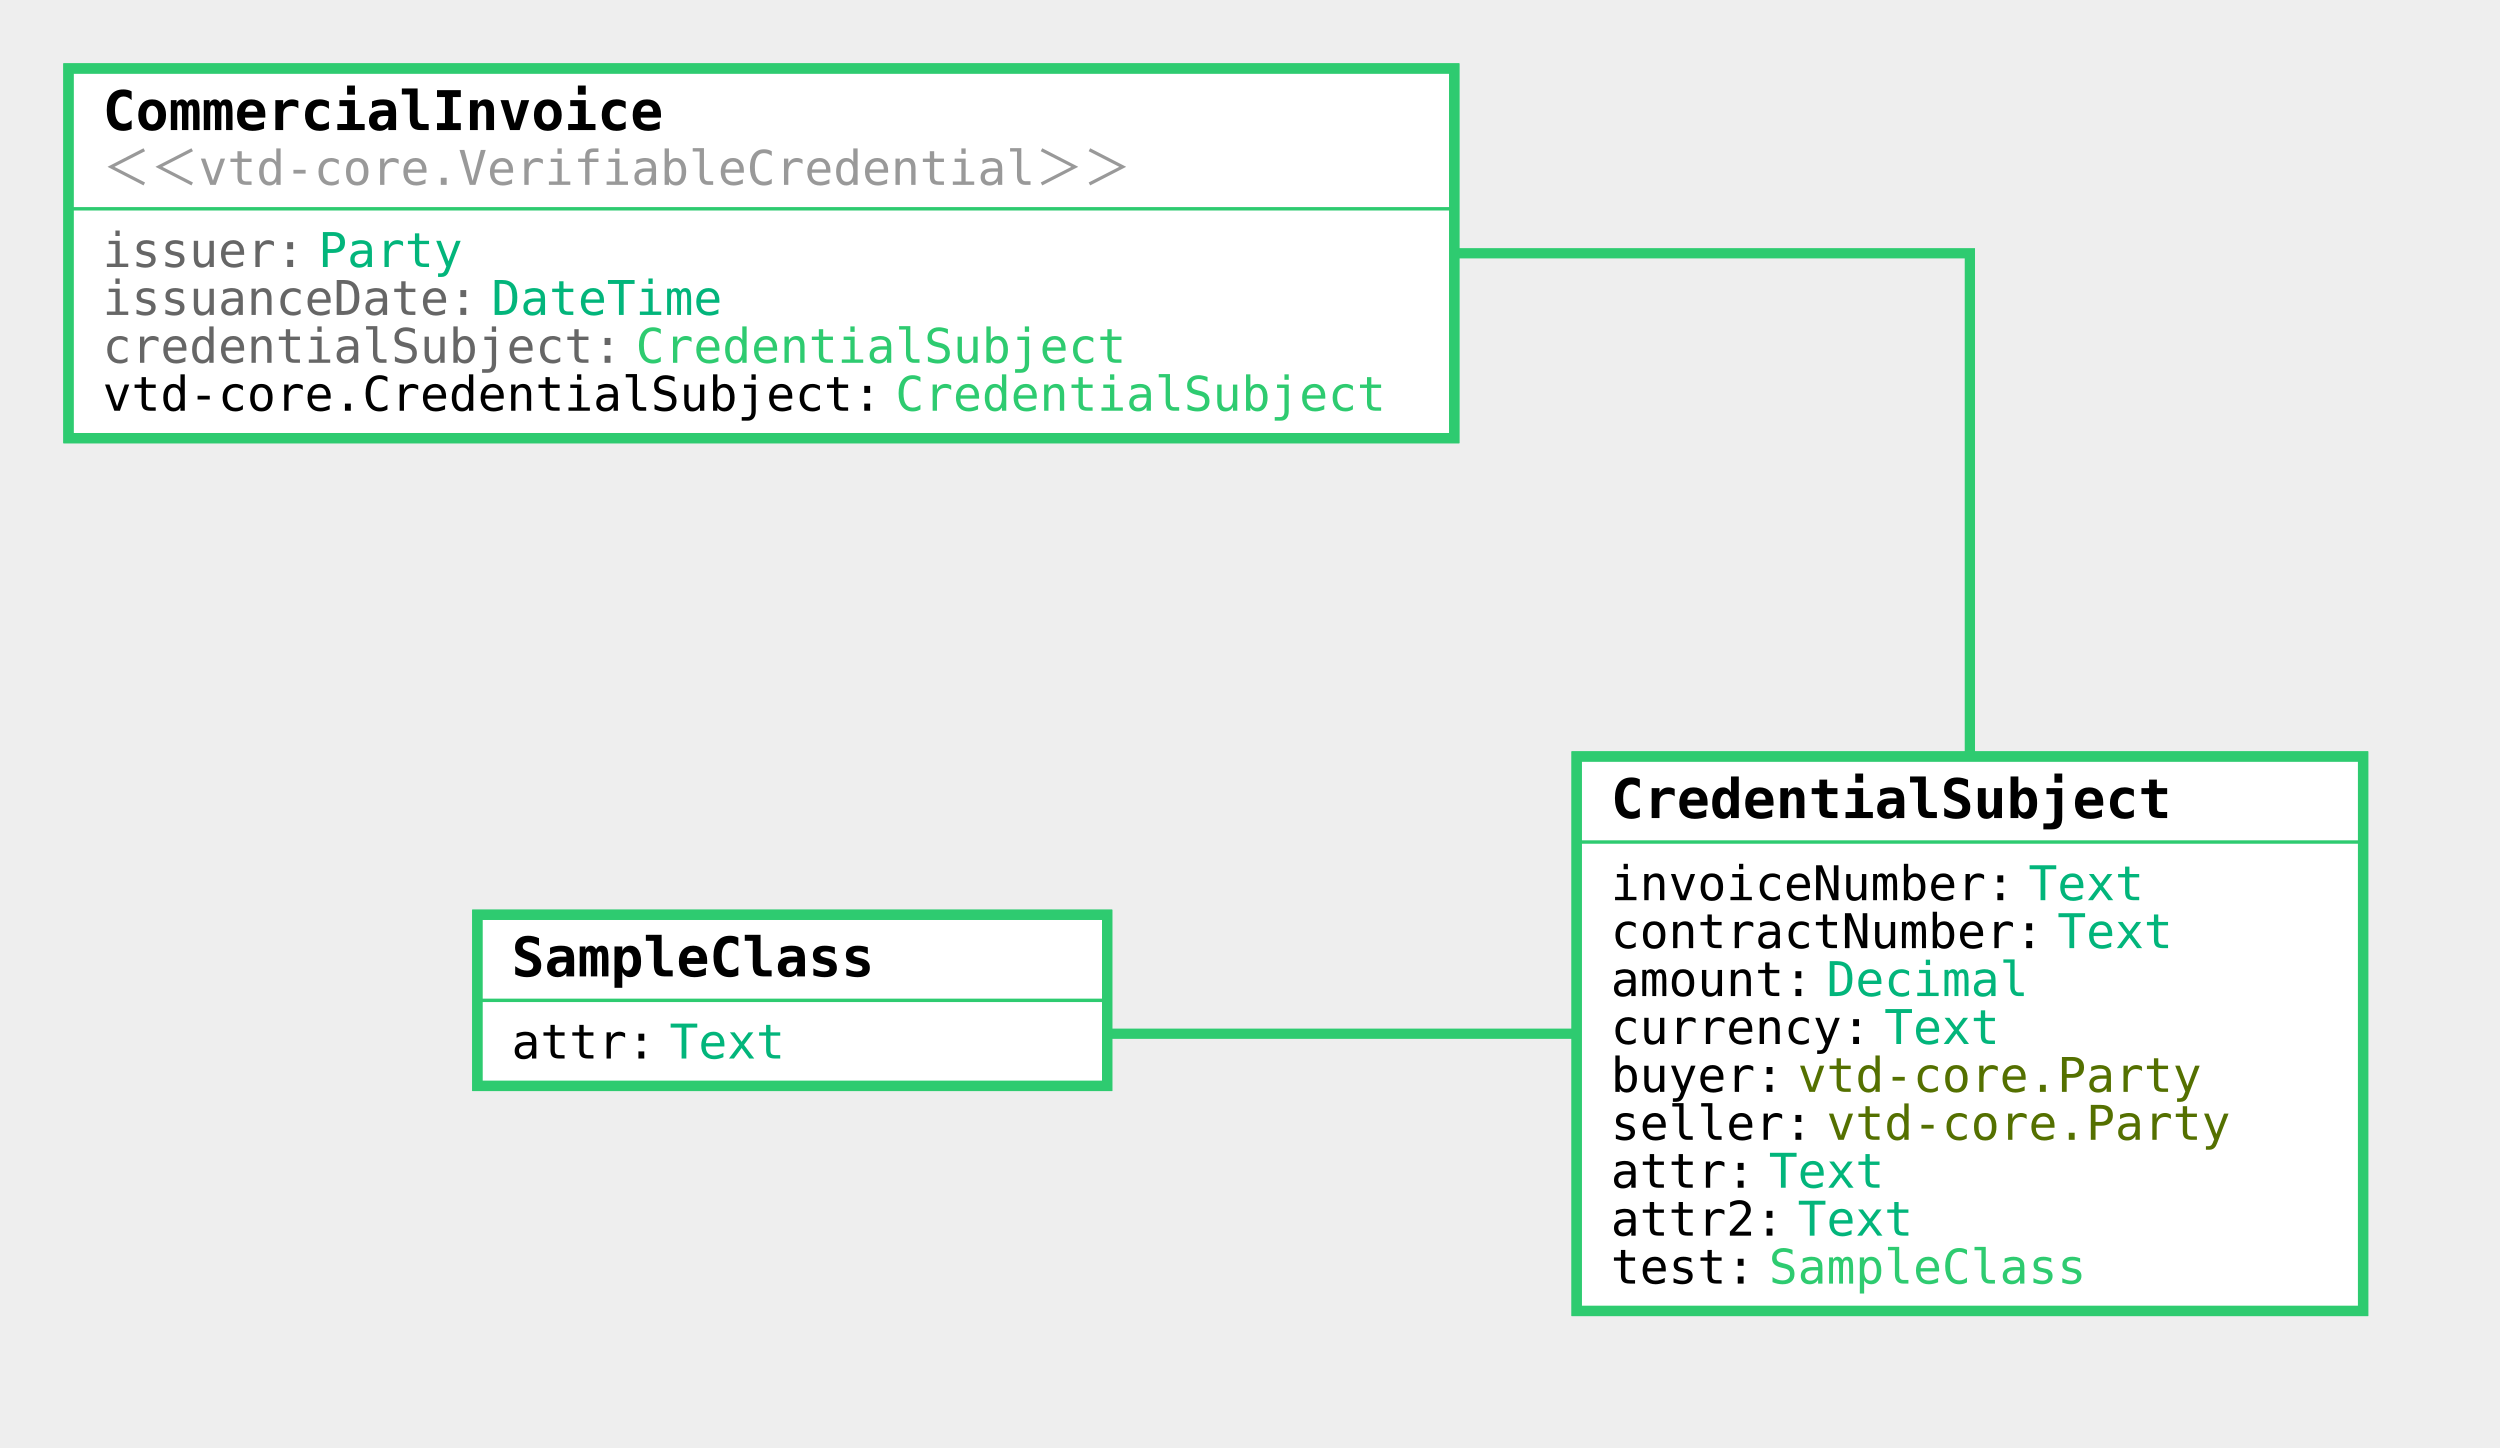
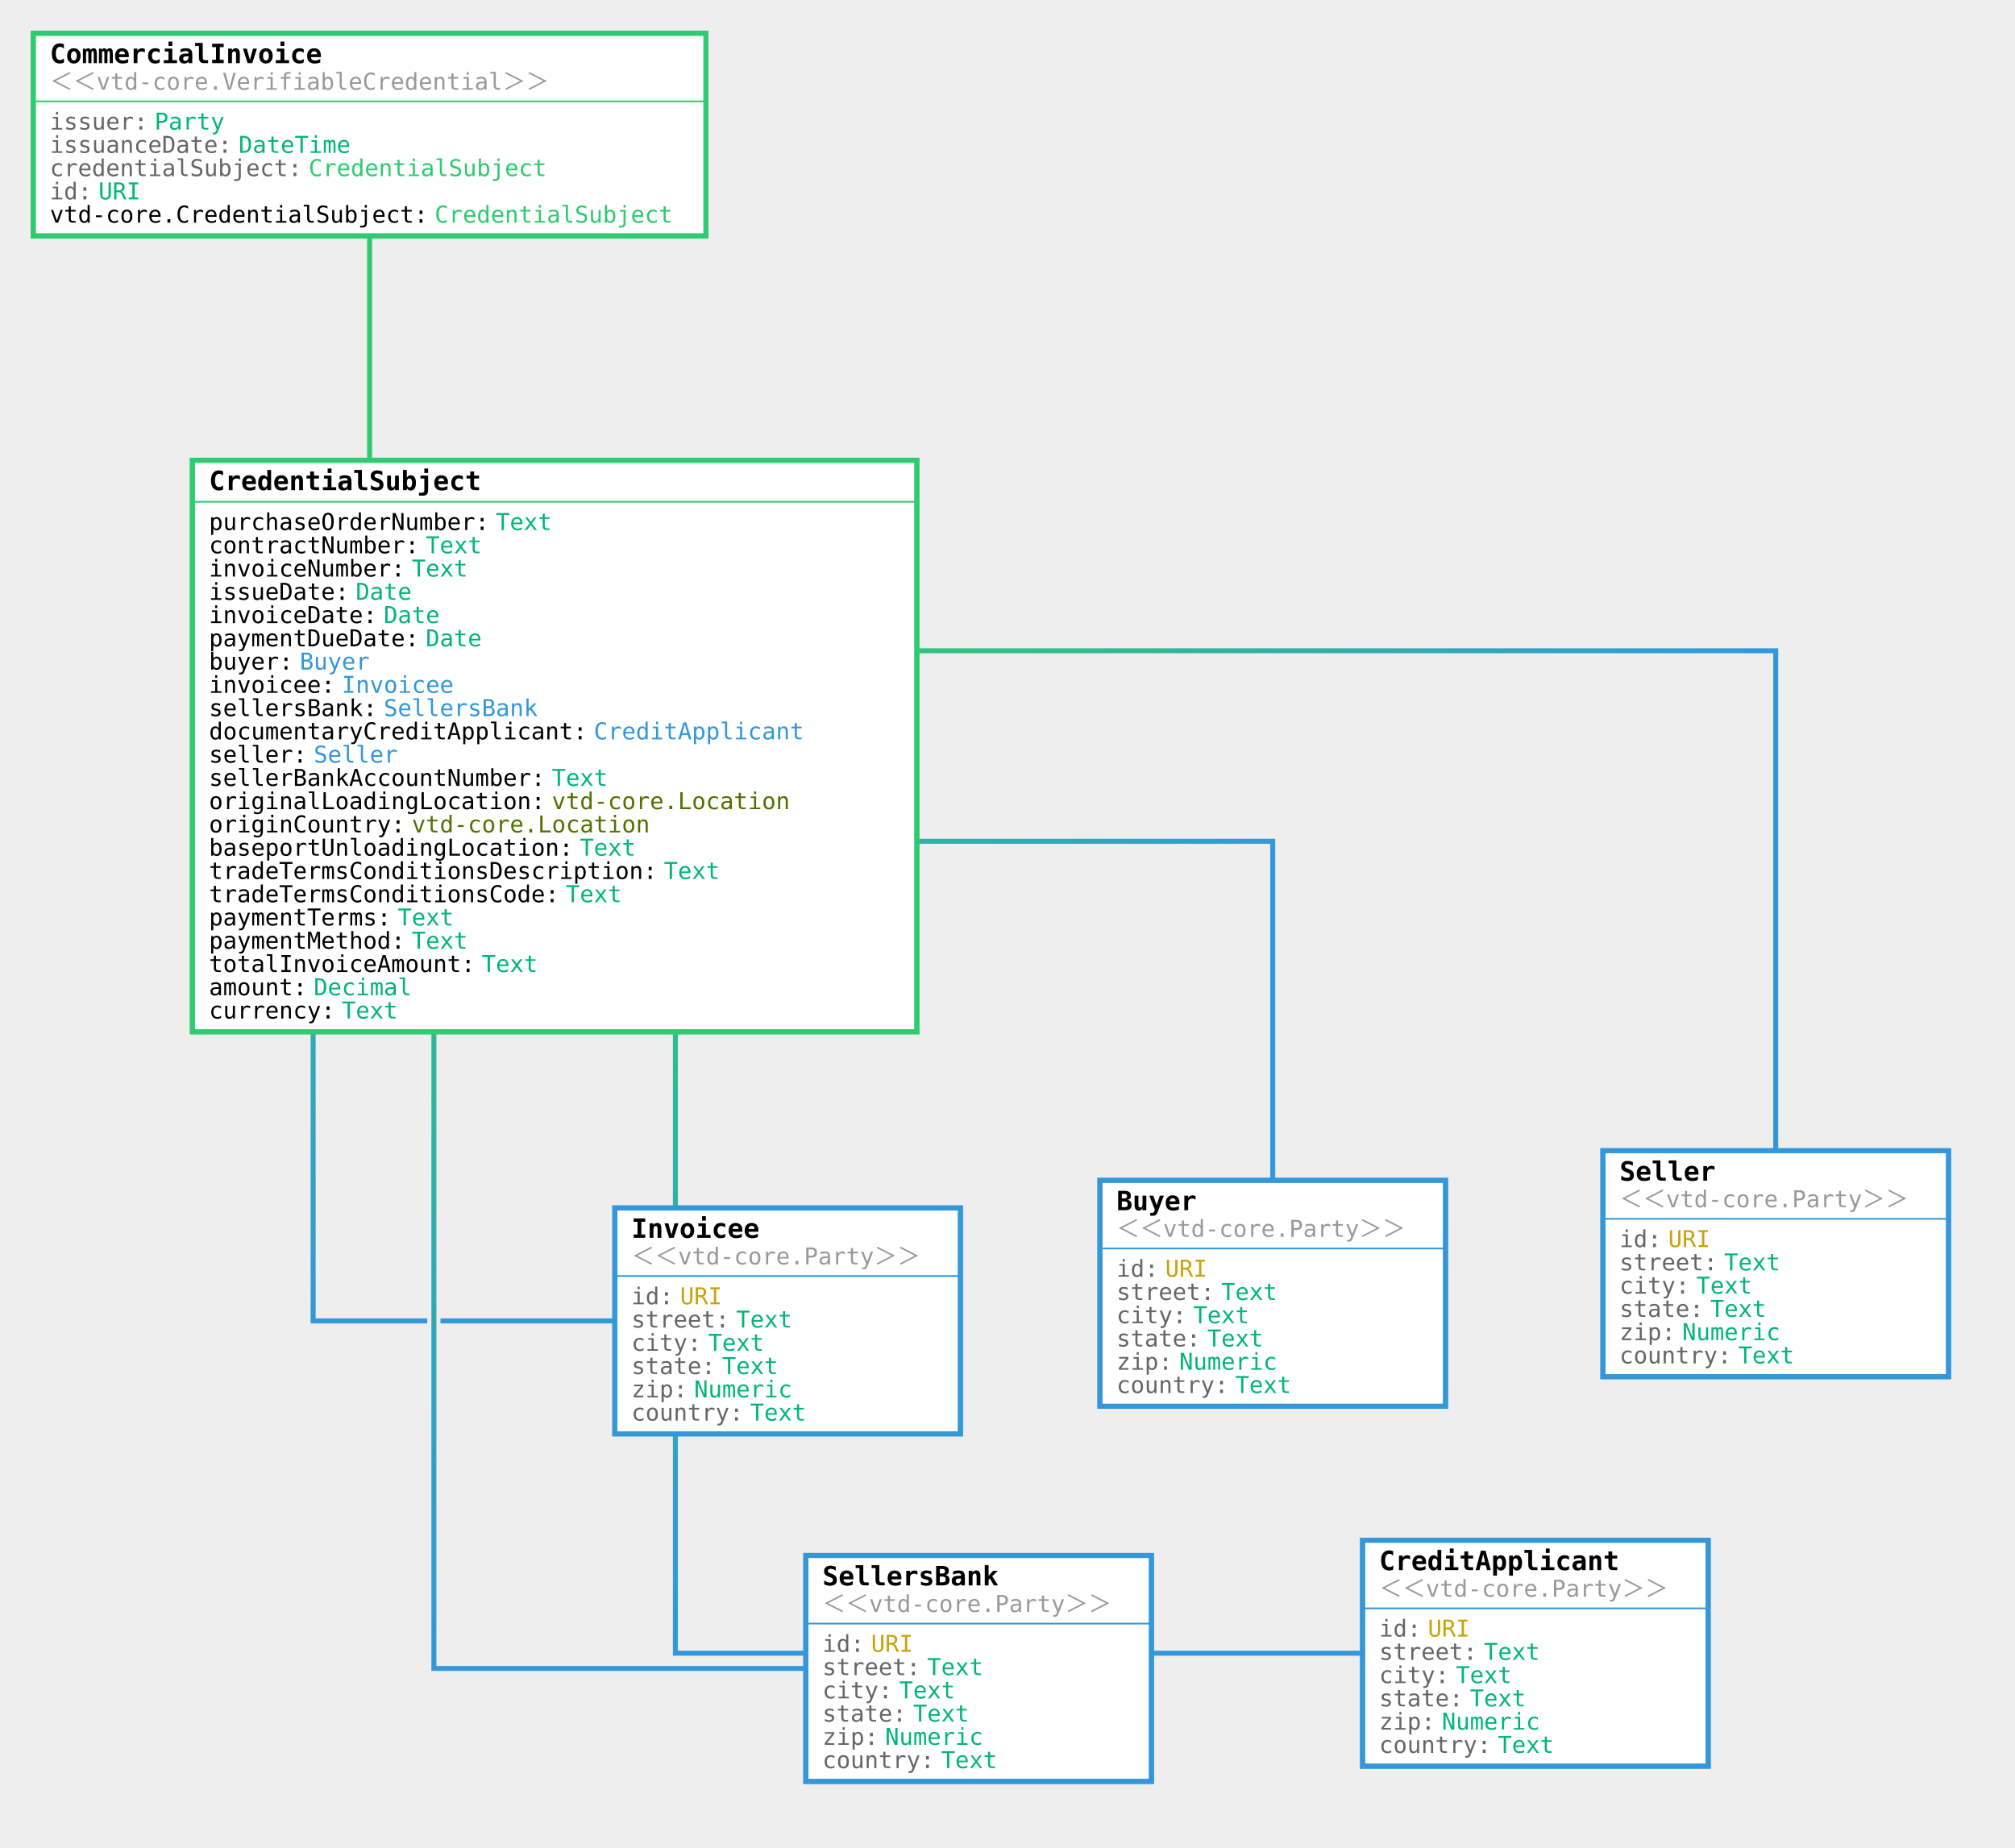
- <svg xmlns="http://www.w3.org/2000/svg" viewBox="-220 -20 730.38 423">
+ <svg xmlns="http://www.w3.org/2000/svg" viewBox="-220 -27 1212.648 1112.169">
  <rect width="1000%" height="1000%" x="-500%" y="-500%" fill="#EEEEEE" />
-   <path fill="none" stroke="#EEEEEE" stroke-width="8" d="M2.442 54.01l-.01-.01h353.07v228" />
+   <path fill="none" stroke="#EEEEEE" stroke-width="8" d="M2.442 54.01l-.01-.01v368h111.357" />
  <defs>
    <linearGradient id="a" x1="0%" x2="50%" y1="0%" y2="50%">
      <stop offset="0%" stop-color="#2ECB70" />
      <stop offset="100%" stop-color="#2ECB70" />
    </linearGradient>
  </defs>
-   <path fill="none" stroke="url(#a)" stroke-width="3" d="M2.442 54.01l-.01-.01h353.07v228" />
-   <path fill="none" stroke="#EEEEEE" stroke-width="8" d="M355.511 282.01l-.01-.01H11.454v-9.746" />
+   <path fill="none" stroke="url(#a)" stroke-width="3" d="M2.442 54.01l-.01-.01v368h111.357" />
+   <path fill="none" stroke="#EEEEEE" stroke-width="8" d="M113.799 479.343l-.01-.01h432.15V751.4" />
  <defs>
-     <linearGradient id="b" x1="100%" x2="50%" y1="100%" y2="50%">
+     <linearGradient id="b" x1="0%" x2="50%" y1="0%" y2="50%">
      <stop offset="0%" stop-color="#2ECB70" />
-       <stop offset="100%" stop-color="#2ECB70" />
+       <stop offset="100%" stop-color="#3397DA" />
    </linearGradient>
  </defs>
-   <path fill="none" stroke="url(#b)" stroke-width="3" d="M355.511 282.01l-.01-.01H11.454v-9.746" />
-   <path fill="#FFFFFF" stroke="#2ECB70" stroke-width="3" d="M-200 0h404.863v108H-200z" />
-   <path fill="#2ecb70" stroke="#2ecb70" d="M-199 41h404.863" />
-   <path fill="none" stroke="#2ECB70" stroke-width="3" d="M-200 0h404.863v108H-200z" />
-   <text x="-190" y="18" style="font:700 16px 'Lucida Console',monospace" fill="#000000">CommercialInvoice</text>
-   <text x="-190" y="34" style="font:300 14px 'Lucida Console',monospace" fill="#999">＜＜vtd-core.VerifiableCredential＞＞</text>
-   <text x="-190" y="58" style="font:300 14px 'Lucida Console',monospace" fill="#666">issuer:</text>
-   <text x="-126.999" y="58" style="font:300 14px 'Lucida Console',monospace" fill="#02b57b">Party</text>
-   <text x="-190" y="72" style="font:300 14px 'Lucida Console',monospace" fill="#666">issuanceDate:</text>
-   <text x="-76.427" y="72" style="font:300 14px 'Lucida Console',monospace" fill="#02b57b">DateTime</text>
-   <text x="-190" y="86" style="font:300 14px 'Lucida Console',monospace" fill="#666">credentialSubject:</text>
-   <text x="-34.283" y="86" style="font:300 14px 'Lucida Console',monospace" fill="#2ECB70">CredentialSubject</text>
-   <text x="-190" y="100" style="font:300 14px 'Lucida Console',monospace" fill="#000000">vtd-core.CredentialSubject:</text>
-   <text x="41.575" y="100" style="font:300 14px 'Lucida Console',monospace" fill="#2ECB70">CredentialSubject</text>
-   <path fill="#FFFFFF" stroke="#2ECB70" stroke-width="3" d="M240.623 201h229.758v162H240.623z" />
-   <path fill="#2ecb70" stroke="#2ecb70" d="M241.623 226H471.38" />
-   <path fill="none" stroke="#2ECB70" stroke-width="3" d="M240.623 201h229.758v162H240.623z" />
-   <text x="250.623" y="219" style="font:700 16px 'Lucida Console',monospace" fill="#000000">CredentialSubject</text>
-   <text x="250.623" y="243" style="font:300 14px 'Lucida Console',monospace" fill="#000000">invoiceNumber:</text>
-   <text x="372.625" y="243" style="font:300 14px 'Lucida Console',monospace" fill="#02b57b">Text</text>
-   <text x="250.623" y="257" style="font:300 14px 'Lucida Console',monospace" fill="#000000">contractNumber:</text>
-   <text x="381.053" y="257" style="font:300 14px 'Lucida Console',monospace" fill="#02b57b">Text</text>
-   <text x="250.623" y="271" style="font:300 14px 'Lucida Console',monospace" fill="#000000">amount:</text>
-   <text x="313.624" y="271" style="font:300 14px 'Lucida Console',monospace" fill="#02b57b">Decimal</text>
-   <text x="250.623" y="285" style="font:300 14px 'Lucida Console',monospace" fill="#000000">currency:</text>
-   <text x="330.481" y="285" style="font:300 14px 'Lucida Console',monospace" fill="#02b57b">Text</text>
-   <text x="250.623" y="299" style="font:300 14px 'Lucida Console',monospace" fill="#000000">buyer:</text>
-   <text x="305.195" y="299" style="font:300 14px 'Lucida Console',monospace" fill="#547000">vtd-core.Party</text>
-   <text x="250.623" y="313" style="font:300 14px 'Lucida Console',monospace" fill="#000000">seller:</text>
-   <text x="313.624" y="313" style="font:300 14px 'Lucida Console',monospace" fill="#547000">vtd-core.Party</text>
-   <text x="250.623" y="327" style="font:300 14px 'Lucida Console',monospace" fill="#000000">attr:</text>
-   <text x="296.766" y="327" style="font:300 14px 'Lucida Console',monospace" fill="#02b57b">Text</text>
-   <text x="250.623" y="341" style="font:300 14px 'Lucida Console',monospace" fill="#000000">attr2:</text>
-   <text x="305.195" y="341" style="font:300 14px 'Lucida Console',monospace" fill="#02b57b">Text</text>
-   <text x="250.623" y="355" style="font:300 14px 'Lucida Console',monospace" fill="#000000">test:</text>
-   <text x="296.766" y="355" style="font:300 14px 'Lucida Console',monospace" fill="#2ECB70">SampleClass</text>
-   <path fill="#FFFFFF" stroke="#2ECB70" stroke-width="3" d="M-80.546 247.254h184v50h-184z" />
-   <path fill="#2ecb70" stroke="#2ecb70" d="M-79.546 272.254h184" />
-   <path fill="none" stroke="#2ECB70" stroke-width="3" d="M-80.546 247.254h184v50h-184z" />
-   <text x="-70.546" y="265.254" style="font:700 16px 'Lucida Console',monospace" fill="#000000">SampleClass</text>
-   <text x="-70.546" y="289.254" style="font:300 14px 'Lucida Console',monospace" fill="#000000">attr:</text>
-   <text x="-24.402" y="289.254" style="font:300 14px 'Lucida Console',monospace" fill="#02b57b">Text</text>
+   <path fill="none" stroke="url(#b)" stroke-width="3" d="M113.799 479.343l-.01-.01h432.15V751.4" />
+   <path fill="none" stroke="#EEEEEE" stroke-width="8" d="M-31.537 307.343l-.01-.01V768h285.548" />
+   <defs>
+     <linearGradient id="c" x1="0%" x2="50%" y1="0%" y2="50%">
+       <stop offset="0%" stop-color="#2ECB70" />
+       <stop offset="100%" stop-color="#3397DA" />
+     </linearGradient>
+   </defs>
+   <path fill="none" stroke="url(#c)" stroke-width="3" d="M-31.537 307.343l-.01-.01V768h285.548" />
+   <path fill="none" stroke="#EEEEEE" stroke-width="8" d="M41.13 364.677l-.01-.01v612.502h327.835" />
+   <defs>
+     <linearGradient id="d" x1="0%" x2="50%" y1="0%" y2="50%">
+       <stop offset="0%" stop-color="#2ECB70" />
+       <stop offset="100%" stop-color="#3397DA" />
+     </linearGradient>
+   </defs>
+   <path fill="none" stroke="url(#d)" stroke-width="3" d="M41.13 364.677l-.01-.01v612.502h327.835" />
+   <path fill="none" stroke="#EEEEEE" stroke-width="8" d="M186.466 422.01l-.01-.01v546h517.545" />
+   <defs>
+     <linearGradient id="e" x1="0%" x2="50%" y1="0%" y2="50%">
+       <stop offset="0%" stop-color="#2ECB70" />
+       <stop offset="100%" stop-color="#3397DA" />
+     </linearGradient>
+   </defs>
+   <path fill="none" stroke="url(#e)" stroke-width="3" d="M186.466 422.01l-.01-.01v546h517.545" />
+   <path fill="none" stroke="#EEEEEE" stroke-width="8" d="M259.134 364.677l-.01-.01h589.523v368.917" />
+   <defs>
+     <linearGradient id="f" x1="0%" x2="50%" y1="0%" y2="50%">
+       <stop offset="0%" stop-color="#2ECB70" />
+       <stop offset="100%" stop-color="#3397DA" />
+     </linearGradient>
+   </defs>
+   <path fill="none" stroke="url(#f)" stroke-width="3" d="M259.134 364.677l-.01-.01h589.523v368.917" />
+   <path fill="#FFFFFF" stroke="#2ECB70" stroke-width="3" d="M-200-7h404.863v122H-200z" />
+   <path fill="#2ecb70" stroke="#2ecb70" d="M-199 34h404.863" />
+   <path fill="none" stroke="#2ECB70" stroke-width="3" d="M-200-7h404.863v122H-200z" />
+   <text x="-190" y="11" style="font:700 16px 'Lucida Console',monospace" fill="#000000">CommercialInvoice</text>
+   <text x="-190" y="27" style="font:300 14px 'Lucida Console',monospace" fill="#999">＜＜vtd-core.VerifiableCredential＞＞</text>
+   <text x="-190" y="51" style="font:300 14px 'Lucida Console',monospace" fill="#666">issuer:</text>
+   <text x="-126.999" y="51" style="font:300 14px 'Lucida Console',monospace" fill="#02b57b">Party</text>
+   <text x="-190" y="65" style="font:300 14px 'Lucida Console',monospace" fill="#666">issuanceDate:</text>
+   <text x="-76.427" y="65" style="font:300 14px 'Lucida Console',monospace" fill="#02b57b">DateTime</text>
+   <text x="-190" y="79" style="font:300 14px 'Lucida Console',monospace" fill="#666">credentialSubject:</text>
+   <text x="-34.283" y="79" style="font:300 14px 'Lucida Console',monospace" fill="#2ECB70">CredentialSubject</text>
+   <text x="-190" y="93" style="font:300 14px 'Lucida Console',monospace" fill="#666">id:</text>
+   <text x="-160.714" y="93" style="font:300 14px 'Lucida Console',monospace" fill="#02b57b">URI</text>
+   <text x="-190" y="107" style="font:300 14px 'Lucida Console',monospace" fill="#000000">vtd-core.CredentialSubject:</text>
+   <text x="41.575" y="107" style="font:300 14px 'Lucida Console',monospace" fill="#2ECB70">CredentialSubject</text>
+   <path fill="#FFFFFF" stroke="#2ECB70" stroke-width="3" d="M-104.214 250h436.006v344h-436.006z" />
+   <path fill="#2ecb70" stroke="#2ecb70" d="M-103.214 275h436.006" />
+   <path fill="none" stroke="#2ECB70" stroke-width="3" d="M-104.214 250h436.006v344h-436.006z" />
+   <text x="-94.214" y="268" style="font:700 16px 'Lucida Console',monospace" fill="#000000">CredentialSubject</text>
+   <text x="-94.214" y="292" style="font:300 14px 'Lucida Console',monospace" fill="#000000">purchaseOrderNumber:</text>
+   <text x="78.36" y="292" style="font:300 14px 'Lucida Console',monospace" fill="#02b57b">Text</text>
+   <text x="-94.214" y="306" style="font:300 14px 'Lucida Console',monospace" fill="#000000">contractNumber:</text>
+   <text x="36.216" y="306" style="font:300 14px 'Lucida Console',monospace" fill="#02b57b">Text</text>
+   <text x="-94.214" y="320" style="font:300 14px 'Lucida Console',monospace" fill="#000000">invoiceNumber:</text>
+   <text x="27.788" y="320" style="font:300 14px 'Lucida Console',monospace" fill="#02b57b">Text</text>
+   <text x="-94.214" y="334" style="font:300 14px 'Lucida Console',monospace" fill="#000000">issueDate:</text>
+   <text x="-5.927" y="334" style="font:300 14px 'Lucida Console',monospace" fill="#02b57b">Date</text>
+   <text x="-94.214" y="348" style="font:300 14px 'Lucida Console',monospace" fill="#000000">invoiceDate:</text>
+   <text x="10.93" y="348" style="font:300 14px 'Lucida Console',monospace" fill="#02b57b">Date</text>
+   <text x="-94.214" y="362" style="font:300 14px 'Lucida Console',monospace" fill="#000000">paymentDueDate:</text>
+   <text x="36.216" y="362" style="font:300 14px 'Lucida Console',monospace" fill="#02b57b">Date</text>
+   <text x="-94.214" y="376" style="font:300 14px 'Lucida Console',monospace" fill="#000000">buyer:</text>
+   <text x="-39.642" y="376" style="font:300 14px 'Lucida Console',monospace" fill="#3397DA">Buyer</text>
+   <text x="-94.214" y="390" style="font:300 14px 'Lucida Console',monospace" fill="#000000">invoicee:</text>
+   <text x="-14.356" y="390" style="font:300 14px 'Lucida Console',monospace" fill="#3397DA">Invoicee</text>
+   <text x="-94.214" y="404" style="font:300 14px 'Lucida Console',monospace" fill="#000000">sellersBank:</text>
+   <text x="10.93" y="404" style="font:300 14px 'Lucida Console',monospace" fill="#3397DA">SellersBank</text>
+   <text x="-94.214" y="418" style="font:300 14px 'Lucida Console',monospace" fill="#000000">documentaryCreditApplicant:</text>
+   <text x="137.361" y="418" style="font:300 14px 'Lucida Console',monospace" fill="#3397DA">CreditApplicant</text>
+   <text x="-94.214" y="432" style="font:300 14px 'Lucida Console',monospace" fill="#000000">seller:</text>
+   <text x="-31.213" y="432" style="font:300 14px 'Lucida Console',monospace" fill="#3397DA">Seller</text>
+   <text x="-94.214" y="446" style="font:300 14px 'Lucida Console',monospace" fill="#000000">sellerBankAccountNumber:</text>
+   <text x="112.075" y="446" style="font:300 14px 'Lucida Console',monospace" fill="#02b57b">Text</text>
+   <text x="-94.214" y="460" style="font:300 14px 'Lucida Console',monospace" fill="#000000">originalLoadingLocation:</text>
+   <text x="112.075" y="460" style="font:300 14px 'Lucida Console',monospace" fill="#547000">vtd-core.Location</text>
+   <text x="-94.214" y="474" style="font:300 14px 'Lucida Console',monospace" fill="#000000">originCountry:</text>
+   <text x="27.788" y="474" style="font:300 14px 'Lucida Console',monospace" fill="#547000">vtd-core.Location</text>
+   <text x="-94.214" y="488" style="font:300 14px 'Lucida Console',monospace" fill="#000000">baseportUnloadingLocation:</text>
+   <text x="128.932" y="488" style="font:300 14px 'Lucida Console',monospace" fill="#02b57b">Text</text>
+   <text x="-94.214" y="502" style="font:300 14px 'Lucida Console',monospace" fill="#000000">tradeTermsConditionsDescription:</text>
+   <text x="179.504" y="502" style="font:300 14px 'Lucida Console',monospace" fill="#02b57b">Text</text>
+   <text x="-94.214" y="516" style="font:300 14px 'Lucida Console',monospace" fill="#000000">tradeTermsConditionsCode:</text>
+   <text x="120.503" y="516" style="font:300 14px 'Lucida Console',monospace" fill="#02b57b">Text</text>
+   <text x="-94.214" y="530" style="font:300 14px 'Lucida Console',monospace" fill="#000000">paymentTerms:</text>
+   <text x="19.359" y="530" style="font:300 14px 'Lucida Console',monospace" fill="#02b57b">Text</text>
+   <text x="-94.214" y="544" style="font:300 14px 'Lucida Console',monospace" fill="#000000">paymentMethod:</text>
+   <text x="27.788" y="544" style="font:300 14px 'Lucida Console',monospace" fill="#02b57b">Text</text>
+   <text x="-94.214" y="558" style="font:300 14px 'Lucida Console',monospace" fill="#000000">totalInvoiceAmount:</text>
+   <text x="69.931" y="558" style="font:300 14px 'Lucida Console',monospace" fill="#02b57b">Text</text>
+   <text x="-94.214" y="572" style="font:300 14px 'Lucida Console',monospace" fill="#000000">amount:</text>
+   <text x="-31.213" y="572" style="font:300 14px 'Lucida Console',monospace" fill="#02b57b">Decimal</text>
+   <text x="-94.214" y="586" style="font:300 14px 'Lucida Console',monospace" fill="#000000">currency:</text>
+   <text x="-14.356" y="586" style="font:300 14px 'Lucida Console',monospace" fill="#02b57b">Text</text>
+   <path fill="#FFFFFF" stroke="#3397DA" stroke-width="3" d="M441.937 683.399h208.002v136H441.937z" />
+   <path fill="#3397da" stroke="#3397da" d="M442.937 724.4H650.94" />
+   <path fill="none" stroke="#3397DA" stroke-width="3" d="M441.937 683.399h208.002v136H441.937z" />
+   <text x="451.937" y="701.399" style="font:700 16px 'Lucida Console',monospace" fill="#000000">Buyer</text>
+   <text x="451.937" y="717.399" style="font:300 14px 'Lucida Console',monospace" fill="#999">＜＜vtd-core.Party＞＞</text>
+   <text x="451.937" y="741.399" style="font:300 14px 'Lucida Console',monospace" fill="#666">id:</text>
+   <text x="481.224" y="741.399" style="font:300 14px 'Lucida Console',monospace" fill="#C9A30B">URI</text>
+   <text x="451.937" y="755.399" style="font:300 14px 'Lucida Console',monospace" fill="#666">street:</text>
+   <text x="514.938" y="755.399" style="font:300 14px 'Lucida Console',monospace" fill="#02b57b">Text</text>
+   <text x="451.937" y="769.399" style="font:300 14px 'Lucida Console',monospace" fill="#666">city:</text>
+   <text x="498.081" y="769.399" style="font:300 14px 'Lucida Console',monospace" fill="#02b57b">Text</text>
+   <text x="451.937" y="783.399" style="font:300 14px 'Lucida Console',monospace" fill="#666">state:</text>
+   <text x="506.51" y="783.399" style="font:300 14px 'Lucida Console',monospace" fill="#02b57b">Text</text>
+   <text x="451.937" y="797.399" style="font:300 14px 'Lucida Console',monospace" fill="#666">zip:</text>
+   <text x="489.652" y="797.399" style="font:300 14px 'Lucida Console',monospace" fill="#02b57b">Numeric</text>
+   <text x="451.937" y="811.399" style="font:300 14px 'Lucida Console',monospace" fill="#666">country:</text>
+   <text x="523.367" y="811.399" style="font:300 14px 'Lucida Console',monospace" fill="#02b57b">Text</text>
+   <path fill="#FFFFFF" stroke="#3397DA" stroke-width="3" d="M150 700h208.002v136H150z" />
+   <path fill="#3397da" stroke="#3397da" d="M151 741h208.002" />
+   <path fill="none" stroke="#3397DA" stroke-width="3" d="M150 700h208.002v136H150z" />
+   <text x="160" y="718" style="font:700 16px 'Lucida Console',monospace" fill="#000000">Invoicee</text>
+   <text x="160" y="734" style="font:300 14px 'Lucida Console',monospace" fill="#999">＜＜vtd-core.Party＞＞</text>
+   <text x="160" y="758" style="font:300 14px 'Lucida Console',monospace" fill="#666">id:</text>
+   <text x="189.286" y="758" style="font:300 14px 'Lucida Console',monospace" fill="#C9A30B">URI</text>
+   <text x="160" y="772" style="font:300 14px 'Lucida Console',monospace" fill="#666">street:</text>
+   <text x="223.001" y="772" style="font:300 14px 'Lucida Console',monospace" fill="#02b57b">Text</text>
+   <text x="160" y="786" style="font:300 14px 'Lucida Console',monospace" fill="#666">city:</text>
+   <text x="206.144" y="786" style="font:300 14px 'Lucida Console',monospace" fill="#02b57b">Text</text>
+   <text x="160" y="800" style="font:300 14px 'Lucida Console',monospace" fill="#666">state:</text>
+   <text x="214.572" y="800" style="font:300 14px 'Lucida Console',monospace" fill="#02b57b">Text</text>
+   <text x="160" y="814" style="font:300 14px 'Lucida Console',monospace" fill="#666">zip:</text>
+   <text x="197.715" y="814" style="font:300 14px 'Lucida Console',monospace" fill="#02b57b">Numeric</text>
+   <text x="160" y="828" style="font:300 14px 'Lucida Console',monospace" fill="#666">country:</text>
+   <text x="231.43" y="828" style="font:300 14px 'Lucida Console',monospace" fill="#02b57b">Text</text>
+   <path fill="#FFFFFF" stroke="#3397DA" stroke-width="3" d="M264.954 909.169h208.002v136H264.954z" />
+   <path fill="#3397da" stroke="#3397da" d="M265.954 950.169h208.002" />
+   <path fill="none" stroke="#3397DA" stroke-width="3" d="M264.954 909.169h208.002v136H264.954z" />
+   <text x="274.954" y="927.169" style="font:700 16px 'Lucida Console',monospace" fill="#000000">SellersBank</text>
+   <text x="274.954" y="943.169" style="font:300 14px 'Lucida Console',monospace" fill="#999">＜＜vtd-core.Party＞＞</text>
+   <text x="274.954" y="967.169" style="font:300 14px 'Lucida Console',monospace" fill="#666">id:</text>
+   <text x="304.24" y="967.169" style="font:300 14px 'Lucida Console',monospace" fill="#C9A30B">URI</text>
+   <text x="274.954" y="981.169" style="font:300 14px 'Lucida Console',monospace" fill="#666">street:</text>
+   <text x="337.955" y="981.169" style="font:300 14px 'Lucida Console',monospace" fill="#02b57b">Text</text>
+   <text x="274.954" y="995.169" style="font:300 14px 'Lucida Console',monospace" fill="#666">city:</text>
+   <text x="321.098" y="995.169" style="font:300 14px 'Lucida Console',monospace" fill="#02b57b">Text</text>
+   <text x="274.954" y="1009.169" style="font:300 14px 'Lucida Console',monospace" fill="#666">state:</text>
+   <text x="329.526" y="1009.169" style="font:300 14px 'Lucida Console',monospace" fill="#02b57b">Text</text>
+   <text x="274.954" y="1023.169" style="font:300 14px 'Lucida Console',monospace" fill="#666">zip:</text>
+   <text x="312.669" y="1023.169" style="font:300 14px 'Lucida Console',monospace" fill="#02b57b">Numeric</text>
+   <text x="274.954" y="1037.169" style="font:300 14px 'Lucida Console',monospace" fill="#666">country:</text>
+   <text x="346.384" y="1037.169" style="font:300 14px 'Lucida Console',monospace" fill="#02b57b">Text</text>
+   <path fill="#FFFFFF" stroke="#3397DA" stroke-width="3" d="M600 900h208.002v136H600z" />
+   <path fill="#3397da" stroke="#3397da" d="M601 941h208.002" />
+   <path fill="none" stroke="#3397DA" stroke-width="3" d="M600 900h208.002v136H600z" />
+   <text x="610" y="918" style="font:700 16px 'Lucida Console',monospace" fill="#000000">CreditApplicant</text>
+   <text x="610" y="934" style="font:300 14px 'Lucida Console',monospace" fill="#999">＜＜vtd-core.Party＞＞</text>
+   <text x="610" y="958" style="font:300 14px 'Lucida Console',monospace" fill="#666">id:</text>
+   <text x="639.286" y="958" style="font:300 14px 'Lucida Console',monospace" fill="#C9A30B">URI</text>
+   <text x="610" y="972" style="font:300 14px 'Lucida Console',monospace" fill="#666">street:</text>
+   <text x="673.001" y="972" style="font:300 14px 'Lucida Console',monospace" fill="#02b57b">Text</text>
+   <text x="610" y="986" style="font:300 14px 'Lucida Console',monospace" fill="#666">city:</text>
+   <text x="656.144" y="986" style="font:300 14px 'Lucida Console',monospace" fill="#02b57b">Text</text>
+   <text x="610" y="1000" style="font:300 14px 'Lucida Console',monospace" fill="#666">state:</text>
+   <text x="664.572" y="1000" style="font:300 14px 'Lucida Console',monospace" fill="#02b57b">Text</text>
+   <text x="610" y="1014" style="font:300 14px 'Lucida Console',monospace" fill="#666">zip:</text>
+   <text x="647.715" y="1014" style="font:300 14px 'Lucida Console',monospace" fill="#02b57b">Numeric</text>
+   <text x="610" y="1028" style="font:300 14px 'Lucida Console',monospace" fill="#666">country:</text>
+   <text x="681.43" y="1028" style="font:300 14px 'Lucida Console',monospace" fill="#02b57b">Text</text>
+   <path fill="#FFFFFF" stroke="#3397DA" stroke-width="3" d="M744.646 665.584h208.002v136H744.646z" />
+   <path fill="#3397da" stroke="#3397da" d="M745.646 706.584h208.002" />
+   <path fill="none" stroke="#3397DA" stroke-width="3" d="M744.646 665.584h208.002v136H744.646z" />
+   <text x="754.646" y="683.584" style="font:700 16px 'Lucida Console',monospace" fill="#000000">Seller</text>
+   <text x="754.646" y="699.584" style="font:300 14px 'Lucida Console',monospace" fill="#999">＜＜vtd-core.Party＞＞</text>
+   <text x="754.646" y="723.584" style="font:300 14px 'Lucida Console',monospace" fill="#666">id:</text>
+   <text x="783.932" y="723.584" style="font:300 14px 'Lucida Console',monospace" fill="#C9A30B">URI</text>
+   <text x="754.646" y="737.584" style="font:300 14px 'Lucida Console',monospace" fill="#666">street:</text>
+   <text x="817.647" y="737.584" style="font:300 14px 'Lucida Console',monospace" fill="#02b57b">Text</text>
+   <text x="754.646" y="751.584" style="font:300 14px 'Lucida Console',monospace" fill="#666">city:</text>
+   <text x="800.79" y="751.584" style="font:300 14px 'Lucida Console',monospace" fill="#02b57b">Text</text>
+   <text x="754.646" y="765.584" style="font:300 14px 'Lucida Console',monospace" fill="#666">state:</text>
+   <text x="809.219" y="765.584" style="font:300 14px 'Lucida Console',monospace" fill="#02b57b">Text</text>
+   <text x="754.646" y="779.584" style="font:300 14px 'Lucida Console',monospace" fill="#666">zip:</text>
+   <text x="792.361" y="779.584" style="font:300 14px 'Lucida Console',monospace" fill="#02b57b">Numeric</text>
+   <text x="754.646" y="793.584" style="font:300 14px 'Lucida Console',monospace" fill="#666">country:</text>
+   <text x="826.076" y="793.584" style="font:300 14px 'Lucida Console',monospace" fill="#02b57b">Text</text>
</svg>
